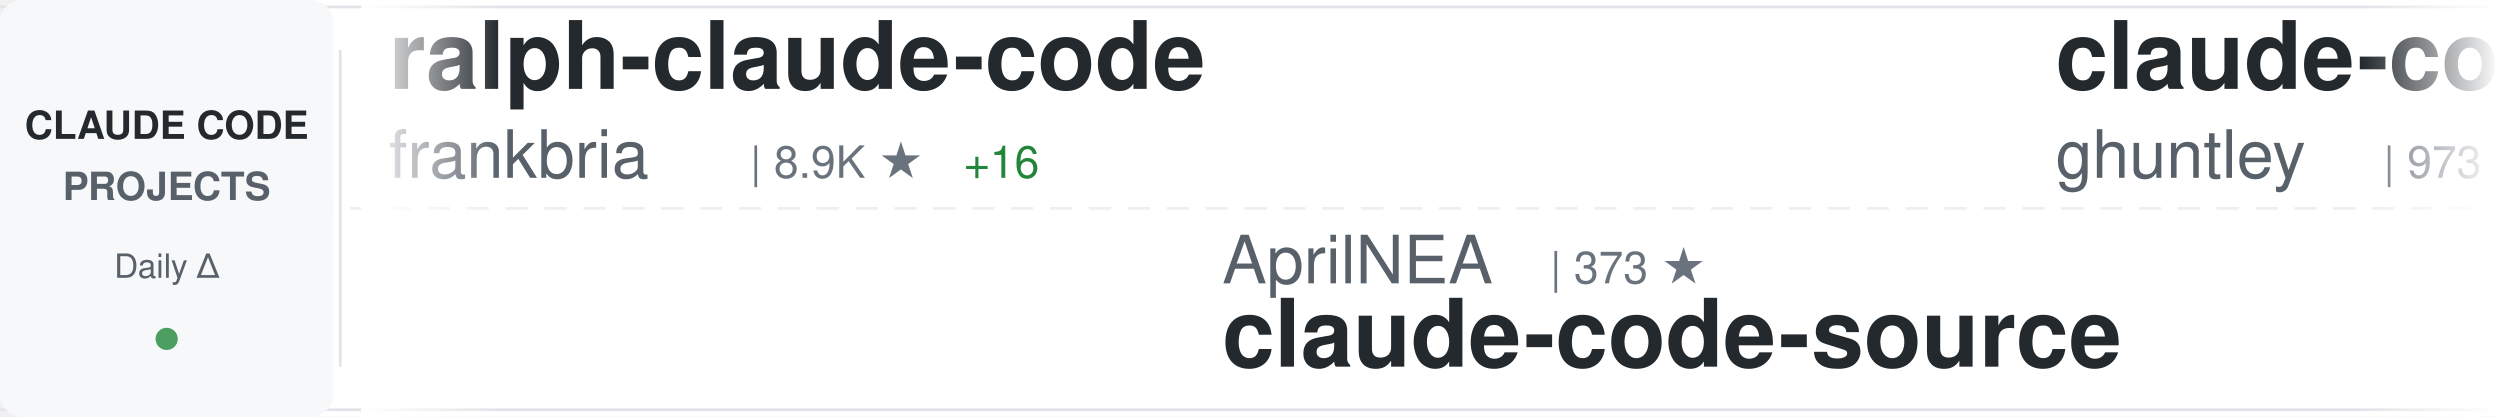
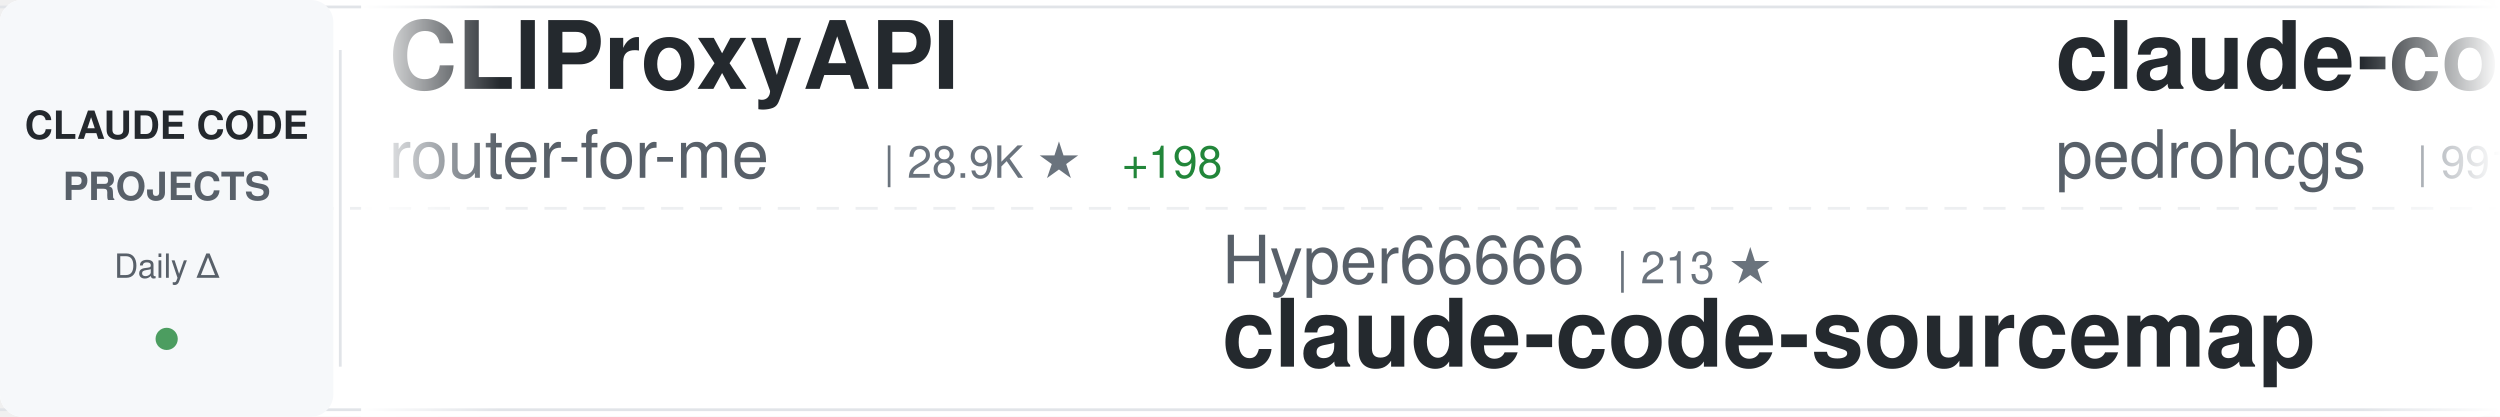
<svg xmlns="http://www.w3.org/2000/svg" width="900" height="150">
  <defs>
    <linearGradient id="awesomeLeftFade" x1="0%" y1="0%" x2="100%" y2="0%">
      <stop offset="0%" style="stop-color:#ffffff;stop-opacity:1" />
      <stop offset="100%" style="stop-color:#ffffff;stop-opacity:0" />
    </linearGradient>
    <linearGradient id="awesomeRightFade" x1="0%" y1="0%" x2="100%" y2="0%">
      <stop offset="0%" style="stop-color:#ffffff;stop-opacity:0" />
      <stop offset="100%" style="stop-color:#ffffff;stop-opacity:1" />
    </linearGradient>
  </defs>
  <rect width="900" height="150" fill="#ffffff" rx="8" />
  <rect x="0" y="2" width="900" height="1" fill="#e1e4e8" />
  <rect x="0" y="147" width="900" height="1" fill="#e1e4e8" />
  <line x1="0" y1="75" x2="900" y2="75" stroke="#e1e4e8" stroke-width="1" stroke-dasharray="8 6" opacity="0.6" />
  <rect x="0" y="0" width="120" height="150" fill="#f6f8fa" rx="8" />
  <text x="60" y="50" font-family="-apple-system, BlinkMacSystemFont, 'Segoe UI', Helvetica, Arial, sans-serif" font-size="14" font-weight="600" fill="#24292e" text-anchor="middle">CLAUDE CODE</text>
  <text x="60" y="72" font-family="-apple-system, BlinkMacSystemFont, 'Segoe UI', Helvetica, Arial, sans-serif" font-size="14" font-weight="600" fill="#586069" text-anchor="middle">PROJECTS</text>
  <text x="60" y="100" font-family="-apple-system, BlinkMacSystemFont, 'Segoe UI', Helvetica, Arial, sans-serif" font-size="12" font-weight="500" fill="#586069" text-anchor="middle">Daily Δ</text>
  <circle cx="60" cy="122" r="4" fill="#22863a" opacity="0.8" />
  <rect x="122" y="18" width="1" height="114" fill="#e1e4e8" />
  <clipPath id="awesomeTickerClip">
    <rect x="130" y="0" width="770" height="150" />
  </clipPath>
  <g clip-path="url(#awesomeTickerClip)">
    <g id="awesomeTickerItems">
      <animateTransform attributeName="transform" attributeType="XML" type="translate" from="0 0" to="-3000 0" dur="54s" repeatCount="indefinite" />
      <g transform="translate(0, 0)">
-         <text x="140" y="32" font-family="-apple-system, BlinkMacSystemFont, 'Segoe UI', Helvetica, Arial, sans-serif" font-size="34" font-weight="600" fill="#24292e">ralph-claude-code</text>
-         <text x="140" y="64" font-family="-apple-system, BlinkMacSystemFont, 'Segoe UI', Helvetica, Arial, sans-serif" font-size="24" font-weight="400" fill="#586069">frankbria</text>
-         <text x="270" y="64" font-family="-apple-system, BlinkMacSystemFont, 'Segoe UI', Helvetica, Arial, sans-serif" font-size="16" font-weight="500" fill="#6a737d">| 8.9K ★</text>
-         <text x="347" y="64" font-family="-apple-system, BlinkMacSystemFont, 'Segoe UI', Helvetica, Arial, sans-serif" font-size="16" font-weight="500" fill="#22863a"> +16</text>
+         <text x="140" y="32" font-family="-apple-system, BlinkMacSystemFont, 'Segoe UI', Helvetica, Arial, sans-serif" font-size="34" font-weight="600" fill="#24292e">CLIProxyAPI</text>
+         <text x="140" y="64" font-family="-apple-system, BlinkMacSystemFont, 'Segoe UI', Helvetica, Arial, sans-serif" font-size="24" font-weight="400" fill="#586069">router-for-me</text>
+         <text x="318" y="64" font-family="-apple-system, BlinkMacSystemFont, 'Segoe UI', Helvetica, Arial, sans-serif" font-size="16" font-weight="500" fill="#6a737d">| 28.9K ★</text>
+         <text x="404" y="64" font-family="-apple-system, BlinkMacSystemFont, 'Segoe UI', Helvetica, Arial, sans-serif" font-size="16" font-weight="500" fill="#22863a"> +198</text>
      </g>
      <g transform="translate(300, 0)">
-         <text x="140" y="102" font-family="-apple-system, BlinkMacSystemFont, 'Segoe UI', Helvetica, Arial, sans-serif" font-size="24" font-weight="400" fill="#586069">AprilNEA</text>
-         <text x="258" y="102" font-family="-apple-system, BlinkMacSystemFont, 'Segoe UI', Helvetica, Arial, sans-serif" font-size="16" font-weight="500" fill="#6a737d">| 373 ★</text>
-         <text x="140" y="132" font-family="-apple-system, BlinkMacSystemFont, 'Segoe UI', Helvetica, Arial, sans-serif" font-size="34" font-weight="600" fill="#24292e">claude-code-source</text>
+         <text x="140" y="102" font-family="-apple-system, BlinkMacSystemFont, 'Segoe UI', Helvetica, Arial, sans-serif" font-size="24" font-weight="400" fill="#586069">Hyper66666</text>
+         <text x="282" y="102" font-family="-apple-system, BlinkMacSystemFont, 'Segoe UI', Helvetica, Arial, sans-serif" font-size="16" font-weight="500" fill="#6a737d">| 213 ★</text>
+         <text x="140" y="132" font-family="-apple-system, BlinkMacSystemFont, 'Segoe UI', Helvetica, Arial, sans-serif" font-size="34" font-weight="600" fill="#24292e">claude-code-sourcemap</text>
      </g>
      <g transform="translate(600, 0)">
-         <text x="140" y="32" font-family="-apple-system, BlinkMacSystemFont, 'Segoe UI', Helvetica, Arial, sans-serif" font-size="34" font-weight="600" fill="#24292e">claude-code-source-code-...</text>
-         <text x="140" y="64" font-family="-apple-system, BlinkMacSystemFont, 'Segoe UI', Helvetica, Arial, sans-serif" font-size="24" font-weight="400" fill="#586069">ghuntley</text>
-         <text x="258" y="64" font-family="-apple-system, BlinkMacSystemFont, 'Segoe UI', Helvetica, Arial, sans-serif" font-size="16" font-weight="500" fill="#6a737d">| 973 ★</text>
+         <text x="140" y="32" font-family="-apple-system, BlinkMacSystemFont, 'Segoe UI', Helvetica, Arial, sans-serif" font-size="34" font-weight="600" fill="#24292e">claude-code-my-workflow</text>
+         <text x="140" y="64" font-family="-apple-system, BlinkMacSystemFont, 'Segoe UI', Helvetica, Arial, sans-serif" font-size="24" font-weight="400" fill="#586069">pedrohcgs</text>
+         <text x="270" y="64" font-family="-apple-system, BlinkMacSystemFont, 'Segoe UI', Helvetica, Arial, sans-serif" font-size="16" font-weight="500" fill="#6a737d">| 991 ★</text>
+         <text x="338" y="64" font-family="-apple-system, BlinkMacSystemFont, 'Segoe UI', Helvetica, Arial, sans-serif" font-size="16" font-weight="500" fill="#22863a"> +5</text>
      </g>
      <g transform="translate(900, 0)">
-         <text x="140" y="102" font-family="-apple-system, BlinkMacSystemFont, 'Segoe UI', Helvetica, Arial, sans-serif" font-size="24" font-weight="400" fill="#586069">kodu-ai</text>
-         <text x="246" y="102" font-family="-apple-system, BlinkMacSystemFont, 'Segoe UI', Helvetica, Arial, sans-serif" font-size="16" font-weight="500" fill="#6a737d">| 5.3K ★</text>
-         <text x="140" y="132" font-family="-apple-system, BlinkMacSystemFont, 'Segoe UI', Helvetica, Arial, sans-serif" font-size="34" font-weight="600" fill="#24292e">claude-coder</text>
+         <text x="140" y="102" font-family="-apple-system, BlinkMacSystemFont, 'Segoe UI', Helvetica, Arial, sans-serif" font-size="24" font-weight="400" fill="#586069">sickn33</text>
+         <text x="246" y="102" font-family="-apple-system, BlinkMacSystemFont, 'Segoe UI', Helvetica, Arial, sans-serif" font-size="16" font-weight="500" fill="#6a737d">| 35.2K ★</text>
+         <text x="332" y="102" font-family="-apple-system, BlinkMacSystemFont, 'Segoe UI', Helvetica, Arial, sans-serif" font-size="16" font-weight="500" fill="#22863a"> +154</text>
+         <text x="140" y="132" font-family="-apple-system, BlinkMacSystemFont, 'Segoe UI', Helvetica, Arial, sans-serif" font-size="34" font-weight="600" fill="#24292e">antigravity-awesome-skil...</text>
      </g>
      <g transform="translate(1200, 0)">
-         <text x="140" y="32" font-family="-apple-system, BlinkMacSystemFont, 'Segoe UI', Helvetica, Arial, sans-serif" font-size="34" font-weight="600" fill="#24292e">claude_code_src</text>
-         <text x="140" y="64" font-family="-apple-system, BlinkMacSystemFont, 'Segoe UI', Helvetica, Arial, sans-serif" font-size="24" font-weight="400" fill="#586069">ponponon</text>
-         <text x="258" y="64" font-family="-apple-system, BlinkMacSystemFont, 'Segoe UI', Helvetica, Arial, sans-serif" font-size="16" font-weight="500" fill="#6a737d">| 2.2K ★</text>
-         <text x="335" y="64" font-family="-apple-system, BlinkMacSystemFont, 'Segoe UI', Helvetica, Arial, sans-serif" font-size="16" font-weight="500" fill="#22863a"> +2</text>
+         <text x="140" y="32" font-family="-apple-system, BlinkMacSystemFont, 'Segoe UI', Helvetica, Arial, sans-serif" font-size="34" font-weight="600" fill="#24292e">claude-code-rust</text>
+         <text x="140" y="64" font-family="-apple-system, BlinkMacSystemFont, 'Segoe UI', Helvetica, Arial, sans-serif" font-size="24" font-weight="400" fill="#586069">lorryjovens-hub</text>
+         <text x="342" y="64" font-family="-apple-system, BlinkMacSystemFont, 'Segoe UI', Helvetica, Arial, sans-serif" font-size="16" font-weight="500" fill="#6a737d">| 1.5K ★</text>
+         <text x="419" y="64" font-family="-apple-system, BlinkMacSystemFont, 'Segoe UI', Helvetica, Arial, sans-serif" font-size="16" font-weight="500" fill="#22863a"> +4</text>
      </g>
      <g transform="translate(1500, 0)">
-         <text x="140" y="102" font-family="-apple-system, BlinkMacSystemFont, 'Segoe UI', Helvetica, Arial, sans-serif" font-size="24" font-weight="400" fill="#586069">ding113</text>
-         <text x="246" y="102" font-family="-apple-system, BlinkMacSystemFont, 'Segoe UI', Helvetica, Arial, sans-serif" font-size="16" font-weight="500" fill="#6a737d">| 2.7K ★</text>
-         <text x="323" y="102" font-family="-apple-system, BlinkMacSystemFont, 'Segoe UI', Helvetica, Arial, sans-serif" font-size="16" font-weight="500" fill="#22863a"> +11</text>
-         <text x="140" y="132" font-family="-apple-system, BlinkMacSystemFont, 'Segoe UI', Helvetica, Arial, sans-serif" font-size="34" font-weight="600" fill="#24292e">claude-code-hub</text>
+         <text x="140" y="102" font-family="-apple-system, BlinkMacSystemFont, 'Segoe UI', Helvetica, Arial, sans-serif" font-size="24" font-weight="400" fill="#586069">musistudio</text>
+         <text x="282" y="102" font-family="-apple-system, BlinkMacSystemFont, 'Segoe UI', Helvetica, Arial, sans-serif" font-size="16" font-weight="500" fill="#6a737d">| 33.0K ★</text>
+         <text x="368" y="102" font-family="-apple-system, BlinkMacSystemFont, 'Segoe UI', Helvetica, Arial, sans-serif" font-size="16" font-weight="500" fill="#22863a"> +59</text>
+         <text x="140" y="132" font-family="-apple-system, BlinkMacSystemFont, 'Segoe UI', Helvetica, Arial, sans-serif" font-size="34" font-weight="600" fill="#24292e">claude-code-router</text>
      </g>
      <g transform="translate(1800, 0)">
-         <text x="140" y="32" font-family="-apple-system, BlinkMacSystemFont, 'Segoe UI', Helvetica, Arial, sans-serif" font-size="34" font-weight="600" fill="#24292e">claude-code-sourcemap</text>
-         <text x="140" y="64" font-family="-apple-system, BlinkMacSystemFont, 'Segoe UI', Helvetica, Arial, sans-serif" font-size="24" font-weight="400" fill="#586069">Hyper66666</text>
-         <text x="282" y="64" font-family="-apple-system, BlinkMacSystemFont, 'Segoe UI', Helvetica, Arial, sans-serif" font-size="16" font-weight="500" fill="#6a737d">| 213 ★</text>
+         <text x="140" y="32" font-family="-apple-system, BlinkMacSystemFont, 'Segoe UI', Helvetica, Arial, sans-serif" font-size="34" font-weight="600" fill="#24292e">claude-code-source-code</text>
+         <text x="140" y="64" font-family="-apple-system, BlinkMacSystemFont, 'Segoe UI', Helvetica, Arial, sans-serif" font-size="24" font-weight="400" fill="#586069">777genius</text>
+         <text x="270" y="64" font-family="-apple-system, BlinkMacSystemFont, 'Segoe UI', Helvetica, Arial, sans-serif" font-size="16" font-weight="500" fill="#6a737d">| 900 ★</text>
+         <text x="338" y="64" font-family="-apple-system, BlinkMacSystemFont, 'Segoe UI', Helvetica, Arial, sans-serif" font-size="16" font-weight="500" fill="#22863a"> +3</text>
      </g>
      <g transform="translate(2100, 0)">
-         <text x="140" y="102" font-family="-apple-system, BlinkMacSystemFont, 'Segoe UI', Helvetica, Arial, sans-serif" font-size="24" font-weight="400" fill="#586069">shanraisshan</text>
-         <text x="306" y="102" font-family="-apple-system, BlinkMacSystemFont, 'Segoe UI', Helvetica, Arial, sans-serif" font-size="16" font-weight="500" fill="#6a737d">| 48.2K ★</text>
-         <text x="392" y="102" font-family="-apple-system, BlinkMacSystemFont, 'Segoe UI', Helvetica, Arial, sans-serif" font-size="16" font-weight="500" fill="#22863a"> +208</text>
-         <text x="140" y="132" font-family="-apple-system, BlinkMacSystemFont, 'Segoe UI', Helvetica, Arial, sans-serif" font-size="34" font-weight="600" fill="#24292e">claude-code-best-practic...</text>
+         <text x="140" y="102" font-family="-apple-system, BlinkMacSystemFont, 'Segoe UI', Helvetica, Arial, sans-serif" font-size="24" font-weight="400" fill="#586069">davila7</text>
+         <text x="246" y="102" font-family="-apple-system, BlinkMacSystemFont, 'Segoe UI', Helvetica, Arial, sans-serif" font-size="16" font-weight="500" fill="#6a737d">| 25.5K ★</text>
+         <text x="332" y="102" font-family="-apple-system, BlinkMacSystemFont, 'Segoe UI', Helvetica, Arial, sans-serif" font-size="16" font-weight="500" fill="#22863a"> +239</text>
+         <text x="140" y="132" font-family="-apple-system, BlinkMacSystemFont, 'Segoe UI', Helvetica, Arial, sans-serif" font-size="34" font-weight="600" fill="#24292e">claude-code-templates</text>
      </g>
      <g transform="translate(2400, 0)">
-         <text x="140" y="32" font-family="-apple-system, BlinkMacSystemFont, 'Segoe UI', Helvetica, Arial, sans-serif" font-size="34" font-weight="600" fill="#24292e">collection-claude-code-s...</text>
-         <text x="140" y="64" font-family="-apple-system, BlinkMacSystemFont, 'Segoe UI', Helvetica, Arial, sans-serif" font-size="24" font-weight="400" fill="#586069">chauncygu</text>
-         <text x="270" y="64" font-family="-apple-system, BlinkMacSystemFont, 'Segoe UI', Helvetica, Arial, sans-serif" font-size="16" font-weight="500" fill="#6a737d">| 2.3K ★</text>
-         <text x="347" y="64" font-family="-apple-system, BlinkMacSystemFont, 'Segoe UI', Helvetica, Arial, sans-serif" font-size="16" font-weight="500" fill="#22863a"> +14</text>
+         <text x="140" y="32" font-family="-apple-system, BlinkMacSystemFont, 'Segoe UI', Helvetica, Arial, sans-serif" font-size="34" font-weight="600" fill="#24292e">claude-code-settings</text>
+         <text x="140" y="64" font-family="-apple-system, BlinkMacSystemFont, 'Segoe UI', Helvetica, Arial, sans-serif" font-size="24" font-weight="400" fill="#586069">feiskyer</text>
+         <text x="258" y="64" font-family="-apple-system, BlinkMacSystemFont, 'Segoe UI', Helvetica, Arial, sans-serif" font-size="16" font-weight="500" fill="#6a737d">| 1.5K ★</text>
+         <text x="335" y="64" font-family="-apple-system, BlinkMacSystemFont, 'Segoe UI', Helvetica, Arial, sans-serif" font-size="16" font-weight="500" fill="#22863a"> +4</text>
      </g>
      <g transform="translate(2700, 0)">
-         <text x="140" y="102" font-family="-apple-system, BlinkMacSystemFont, 'Segoe UI', Helvetica, Arial, sans-serif" font-size="24" font-weight="400" fill="#586069">alirezarezvani</text>
-         <text x="330" y="102" font-family="-apple-system, BlinkMacSystemFont, 'Segoe UI', Helvetica, Arial, sans-serif" font-size="16" font-weight="500" fill="#6a737d">| 12.8K ★</text>
-         <text x="416" y="102" font-family="-apple-system, BlinkMacSystemFont, 'Segoe UI', Helvetica, Arial, sans-serif" font-size="16" font-weight="500" fill="#22863a"> +114</text>
-         <text x="140" y="132" font-family="-apple-system, BlinkMacSystemFont, 'Segoe UI', Helvetica, Arial, sans-serif" font-size="34" font-weight="600" fill="#24292e">claude-skills</text>
+         <text x="140" y="102" font-family="-apple-system, BlinkMacSystemFont, 'Segoe UI', Helvetica, Arial, sans-serif" font-size="24" font-weight="400" fill="#586069">FlorianBruniaux</text>
+         <text x="342" y="102" font-family="-apple-system, BlinkMacSystemFont, 'Segoe UI', Helvetica, Arial, sans-serif" font-size="16" font-weight="500" fill="#6a737d">| 4.0K ★</text>
+         <text x="419" y="102" font-family="-apple-system, BlinkMacSystemFont, 'Segoe UI', Helvetica, Arial, sans-serif" font-size="16" font-weight="500" fill="#22863a"> +25</text>
+         <text x="140" y="132" font-family="-apple-system, BlinkMacSystemFont, 'Segoe UI', Helvetica, Arial, sans-serif" font-size="34" font-weight="600" fill="#24292e">claude-code-ultimate-gui...</text>
      </g>
      <g transform="translate(3000, 0)">
-         <text x="140" y="32" font-family="-apple-system, BlinkMacSystemFont, 'Segoe UI', Helvetica, Arial, sans-serif" font-size="34" font-weight="600" fill="#24292e">ralph-claude-code</text>
-         <text x="140" y="64" font-family="-apple-system, BlinkMacSystemFont, 'Segoe UI', Helvetica, Arial, sans-serif" font-size="24" font-weight="400" fill="#586069">frankbria</text>
-         <text x="270" y="64" font-family="-apple-system, BlinkMacSystemFont, 'Segoe UI', Helvetica, Arial, sans-serif" font-size="16" font-weight="500" fill="#6a737d">| 8.9K ★</text>
-         <text x="347" y="64" font-family="-apple-system, BlinkMacSystemFont, 'Segoe UI', Helvetica, Arial, sans-serif" font-size="16" font-weight="500" fill="#22863a"> +16</text>
+         <text x="140" y="32" font-family="-apple-system, BlinkMacSystemFont, 'Segoe UI', Helvetica, Arial, sans-serif" font-size="34" font-weight="600" fill="#24292e">CLIProxyAPI</text>
+         <text x="140" y="64" font-family="-apple-system, BlinkMacSystemFont, 'Segoe UI', Helvetica, Arial, sans-serif" font-size="24" font-weight="400" fill="#586069">router-for-me</text>
+         <text x="318" y="64" font-family="-apple-system, BlinkMacSystemFont, 'Segoe UI', Helvetica, Arial, sans-serif" font-size="16" font-weight="500" fill="#6a737d">| 28.9K ★</text>
+         <text x="404" y="64" font-family="-apple-system, BlinkMacSystemFont, 'Segoe UI', Helvetica, Arial, sans-serif" font-size="16" font-weight="500" fill="#22863a"> +198</text>
      </g>
      <g transform="translate(3300, 0)">
-         <text x="140" y="102" font-family="-apple-system, BlinkMacSystemFont, 'Segoe UI', Helvetica, Arial, sans-serif" font-size="24" font-weight="400" fill="#586069">AprilNEA</text>
-         <text x="258" y="102" font-family="-apple-system, BlinkMacSystemFont, 'Segoe UI', Helvetica, Arial, sans-serif" font-size="16" font-weight="500" fill="#6a737d">| 373 ★</text>
-         <text x="140" y="132" font-family="-apple-system, BlinkMacSystemFont, 'Segoe UI', Helvetica, Arial, sans-serif" font-size="34" font-weight="600" fill="#24292e">claude-code-source</text>
+         <text x="140" y="102" font-family="-apple-system, BlinkMacSystemFont, 'Segoe UI', Helvetica, Arial, sans-serif" font-size="24" font-weight="400" fill="#586069">Hyper66666</text>
+         <text x="282" y="102" font-family="-apple-system, BlinkMacSystemFont, 'Segoe UI', Helvetica, Arial, sans-serif" font-size="16" font-weight="500" fill="#6a737d">| 213 ★</text>
+         <text x="140" y="132" font-family="-apple-system, BlinkMacSystemFont, 'Segoe UI', Helvetica, Arial, sans-serif" font-size="34" font-weight="600" fill="#24292e">claude-code-sourcemap</text>
      </g>
      <g transform="translate(3600, 0)">
-         <text x="140" y="32" font-family="-apple-system, BlinkMacSystemFont, 'Segoe UI', Helvetica, Arial, sans-serif" font-size="34" font-weight="600" fill="#24292e">claude-code-source-code-...</text>
-         <text x="140" y="64" font-family="-apple-system, BlinkMacSystemFont, 'Segoe UI', Helvetica, Arial, sans-serif" font-size="24" font-weight="400" fill="#586069">ghuntley</text>
-         <text x="258" y="64" font-family="-apple-system, BlinkMacSystemFont, 'Segoe UI', Helvetica, Arial, sans-serif" font-size="16" font-weight="500" fill="#6a737d">| 973 ★</text>
+         <text x="140" y="32" font-family="-apple-system, BlinkMacSystemFont, 'Segoe UI', Helvetica, Arial, sans-serif" font-size="34" font-weight="600" fill="#24292e">claude-code-my-workflow</text>
+         <text x="140" y="64" font-family="-apple-system, BlinkMacSystemFont, 'Segoe UI', Helvetica, Arial, sans-serif" font-size="24" font-weight="400" fill="#586069">pedrohcgs</text>
+         <text x="270" y="64" font-family="-apple-system, BlinkMacSystemFont, 'Segoe UI', Helvetica, Arial, sans-serif" font-size="16" font-weight="500" fill="#6a737d">| 991 ★</text>
+         <text x="338" y="64" font-family="-apple-system, BlinkMacSystemFont, 'Segoe UI', Helvetica, Arial, sans-serif" font-size="16" font-weight="500" fill="#22863a"> +5</text>
      </g>
      <g transform="translate(3900, 0)">
-         <text x="140" y="102" font-family="-apple-system, BlinkMacSystemFont, 'Segoe UI', Helvetica, Arial, sans-serif" font-size="24" font-weight="400" fill="#586069">kodu-ai</text>
-         <text x="246" y="102" font-family="-apple-system, BlinkMacSystemFont, 'Segoe UI', Helvetica, Arial, sans-serif" font-size="16" font-weight="500" fill="#6a737d">| 5.3K ★</text>
-         <text x="140" y="132" font-family="-apple-system, BlinkMacSystemFont, 'Segoe UI', Helvetica, Arial, sans-serif" font-size="34" font-weight="600" fill="#24292e">claude-coder</text>
+         <text x="140" y="102" font-family="-apple-system, BlinkMacSystemFont, 'Segoe UI', Helvetica, Arial, sans-serif" font-size="24" font-weight="400" fill="#586069">sickn33</text>
+         <text x="246" y="102" font-family="-apple-system, BlinkMacSystemFont, 'Segoe UI', Helvetica, Arial, sans-serif" font-size="16" font-weight="500" fill="#6a737d">| 35.2K ★</text>
+         <text x="332" y="102" font-family="-apple-system, BlinkMacSystemFont, 'Segoe UI', Helvetica, Arial, sans-serif" font-size="16" font-weight="500" fill="#22863a"> +154</text>
+         <text x="140" y="132" font-family="-apple-system, BlinkMacSystemFont, 'Segoe UI', Helvetica, Arial, sans-serif" font-size="34" font-weight="600" fill="#24292e">antigravity-awesome-skil...</text>
      </g>
    </g>
  </g>
  <rect x="130" y="0" width="50" height="150" fill="url(#awesomeLeftFade)" />
  <rect x="850" y="0" width="50" height="150" fill="url(#awesomeRightFade)" />
</svg>
